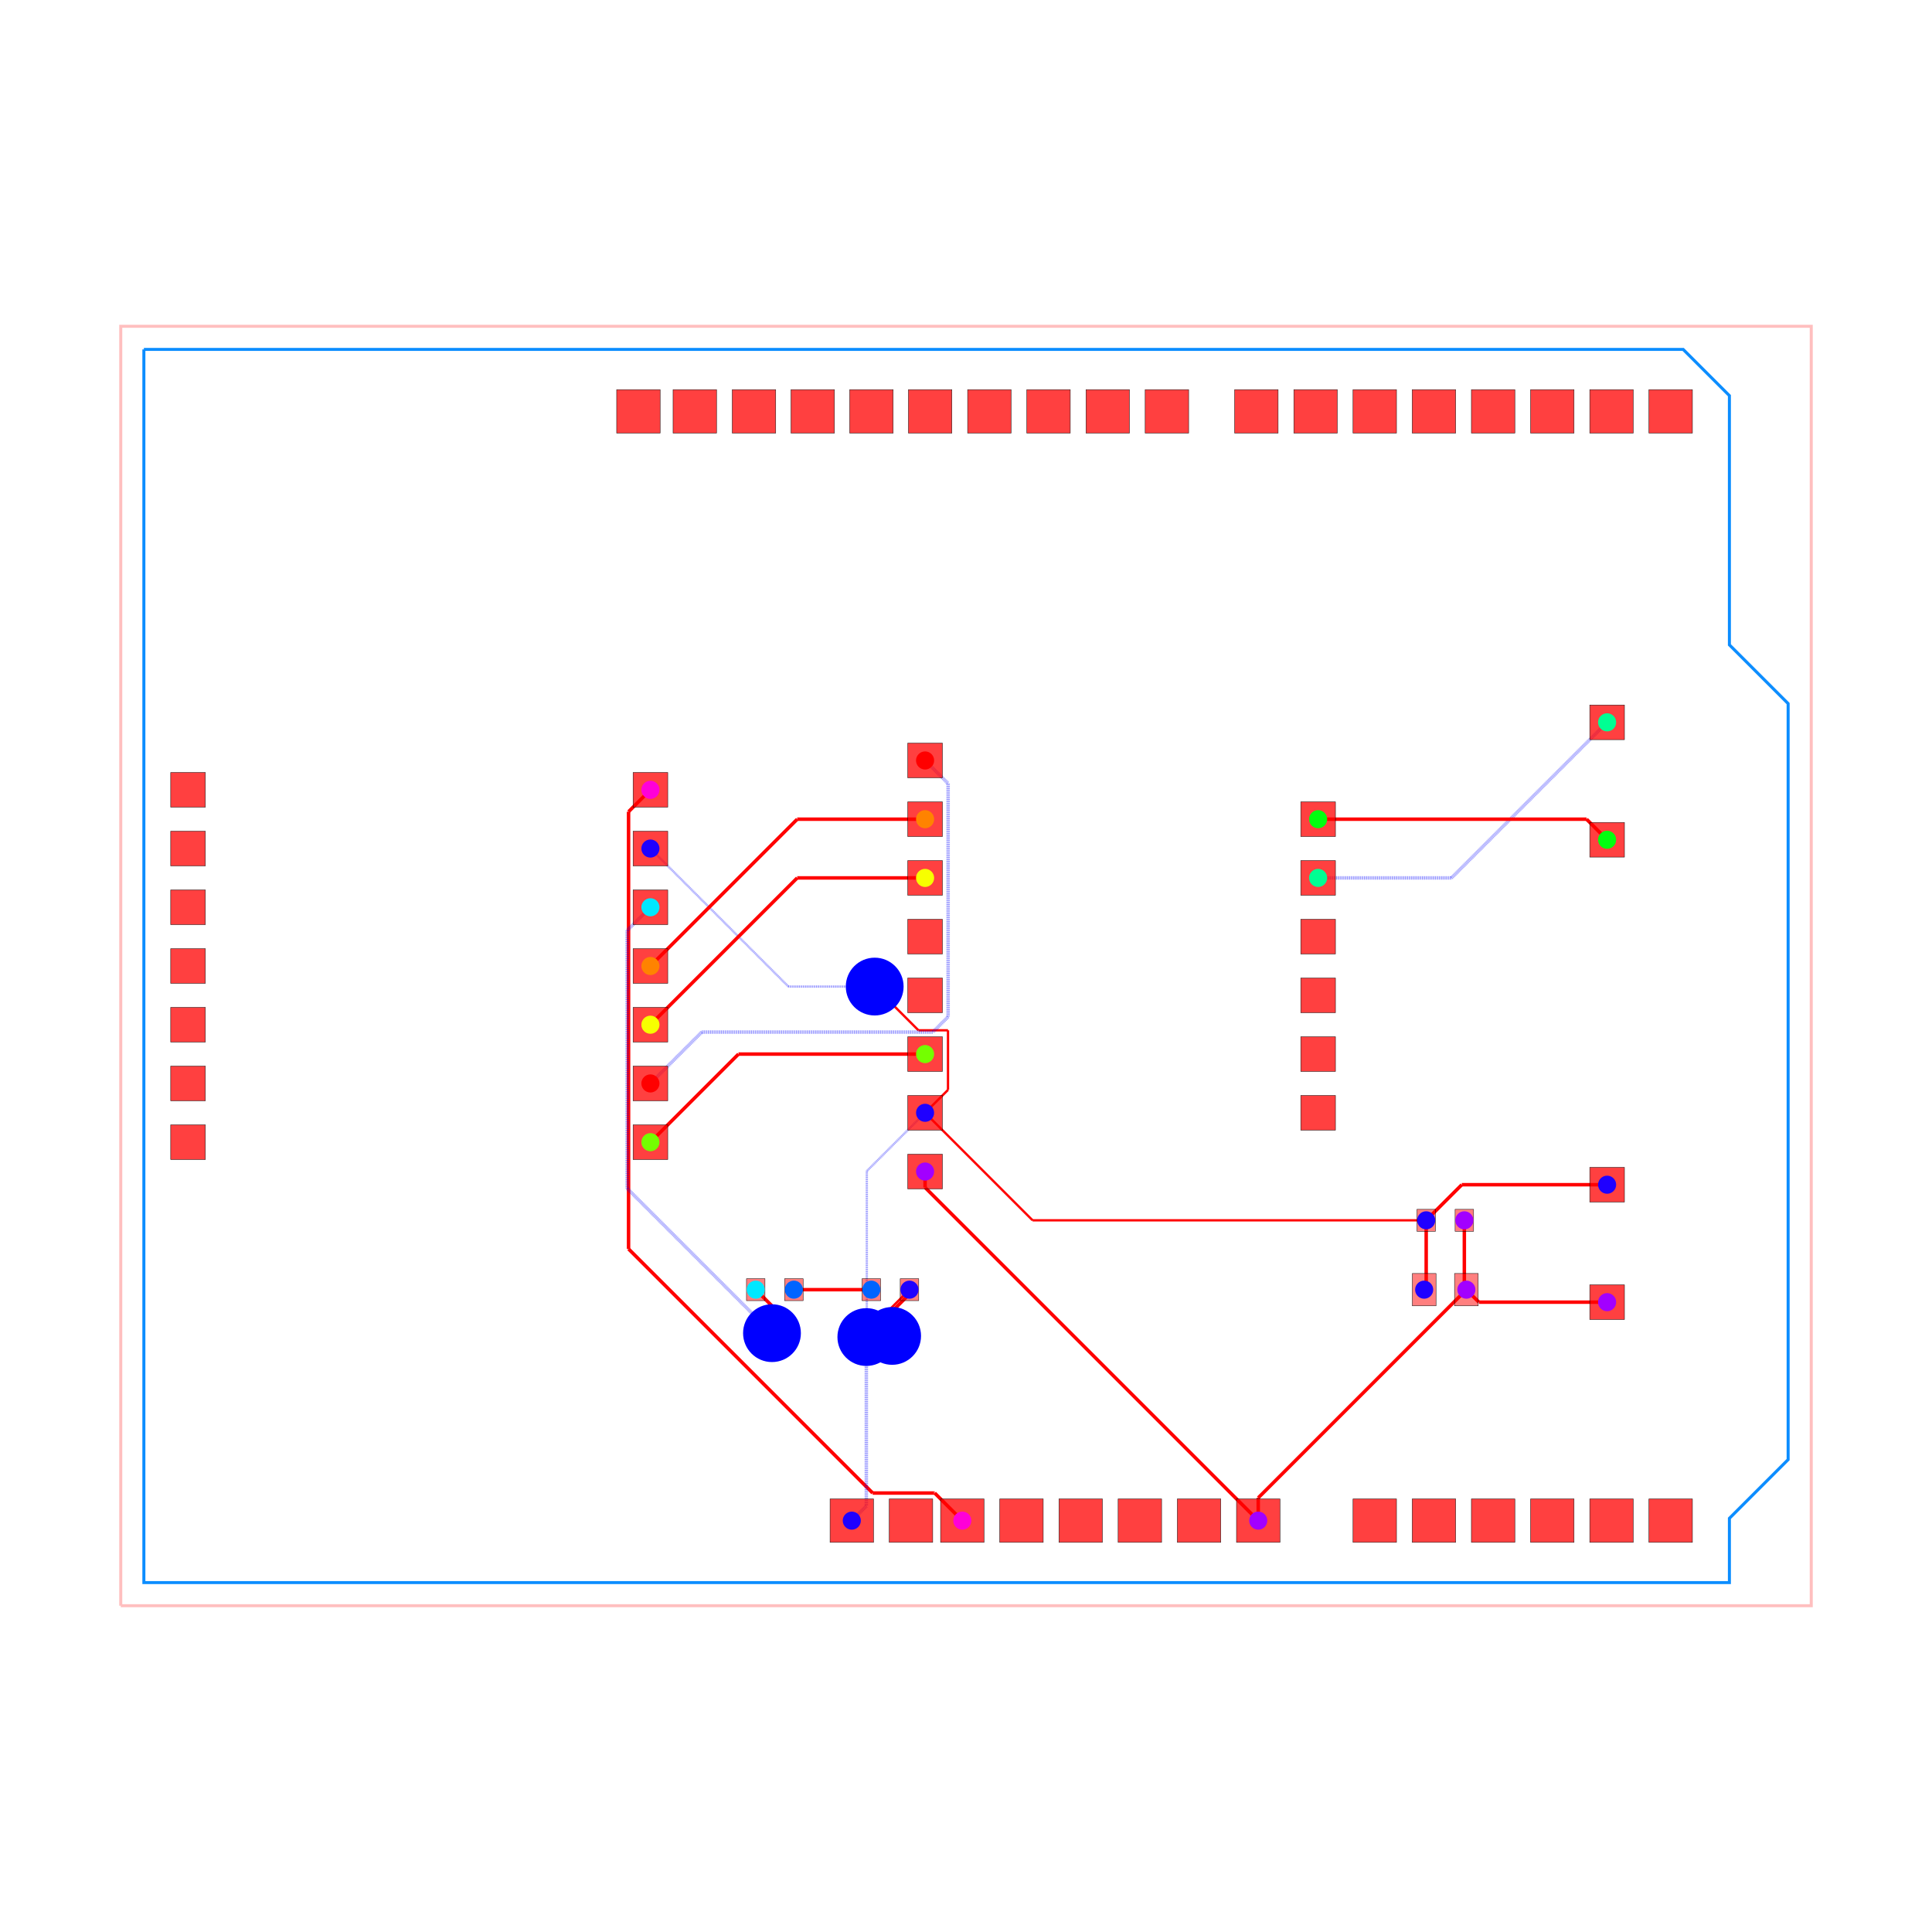
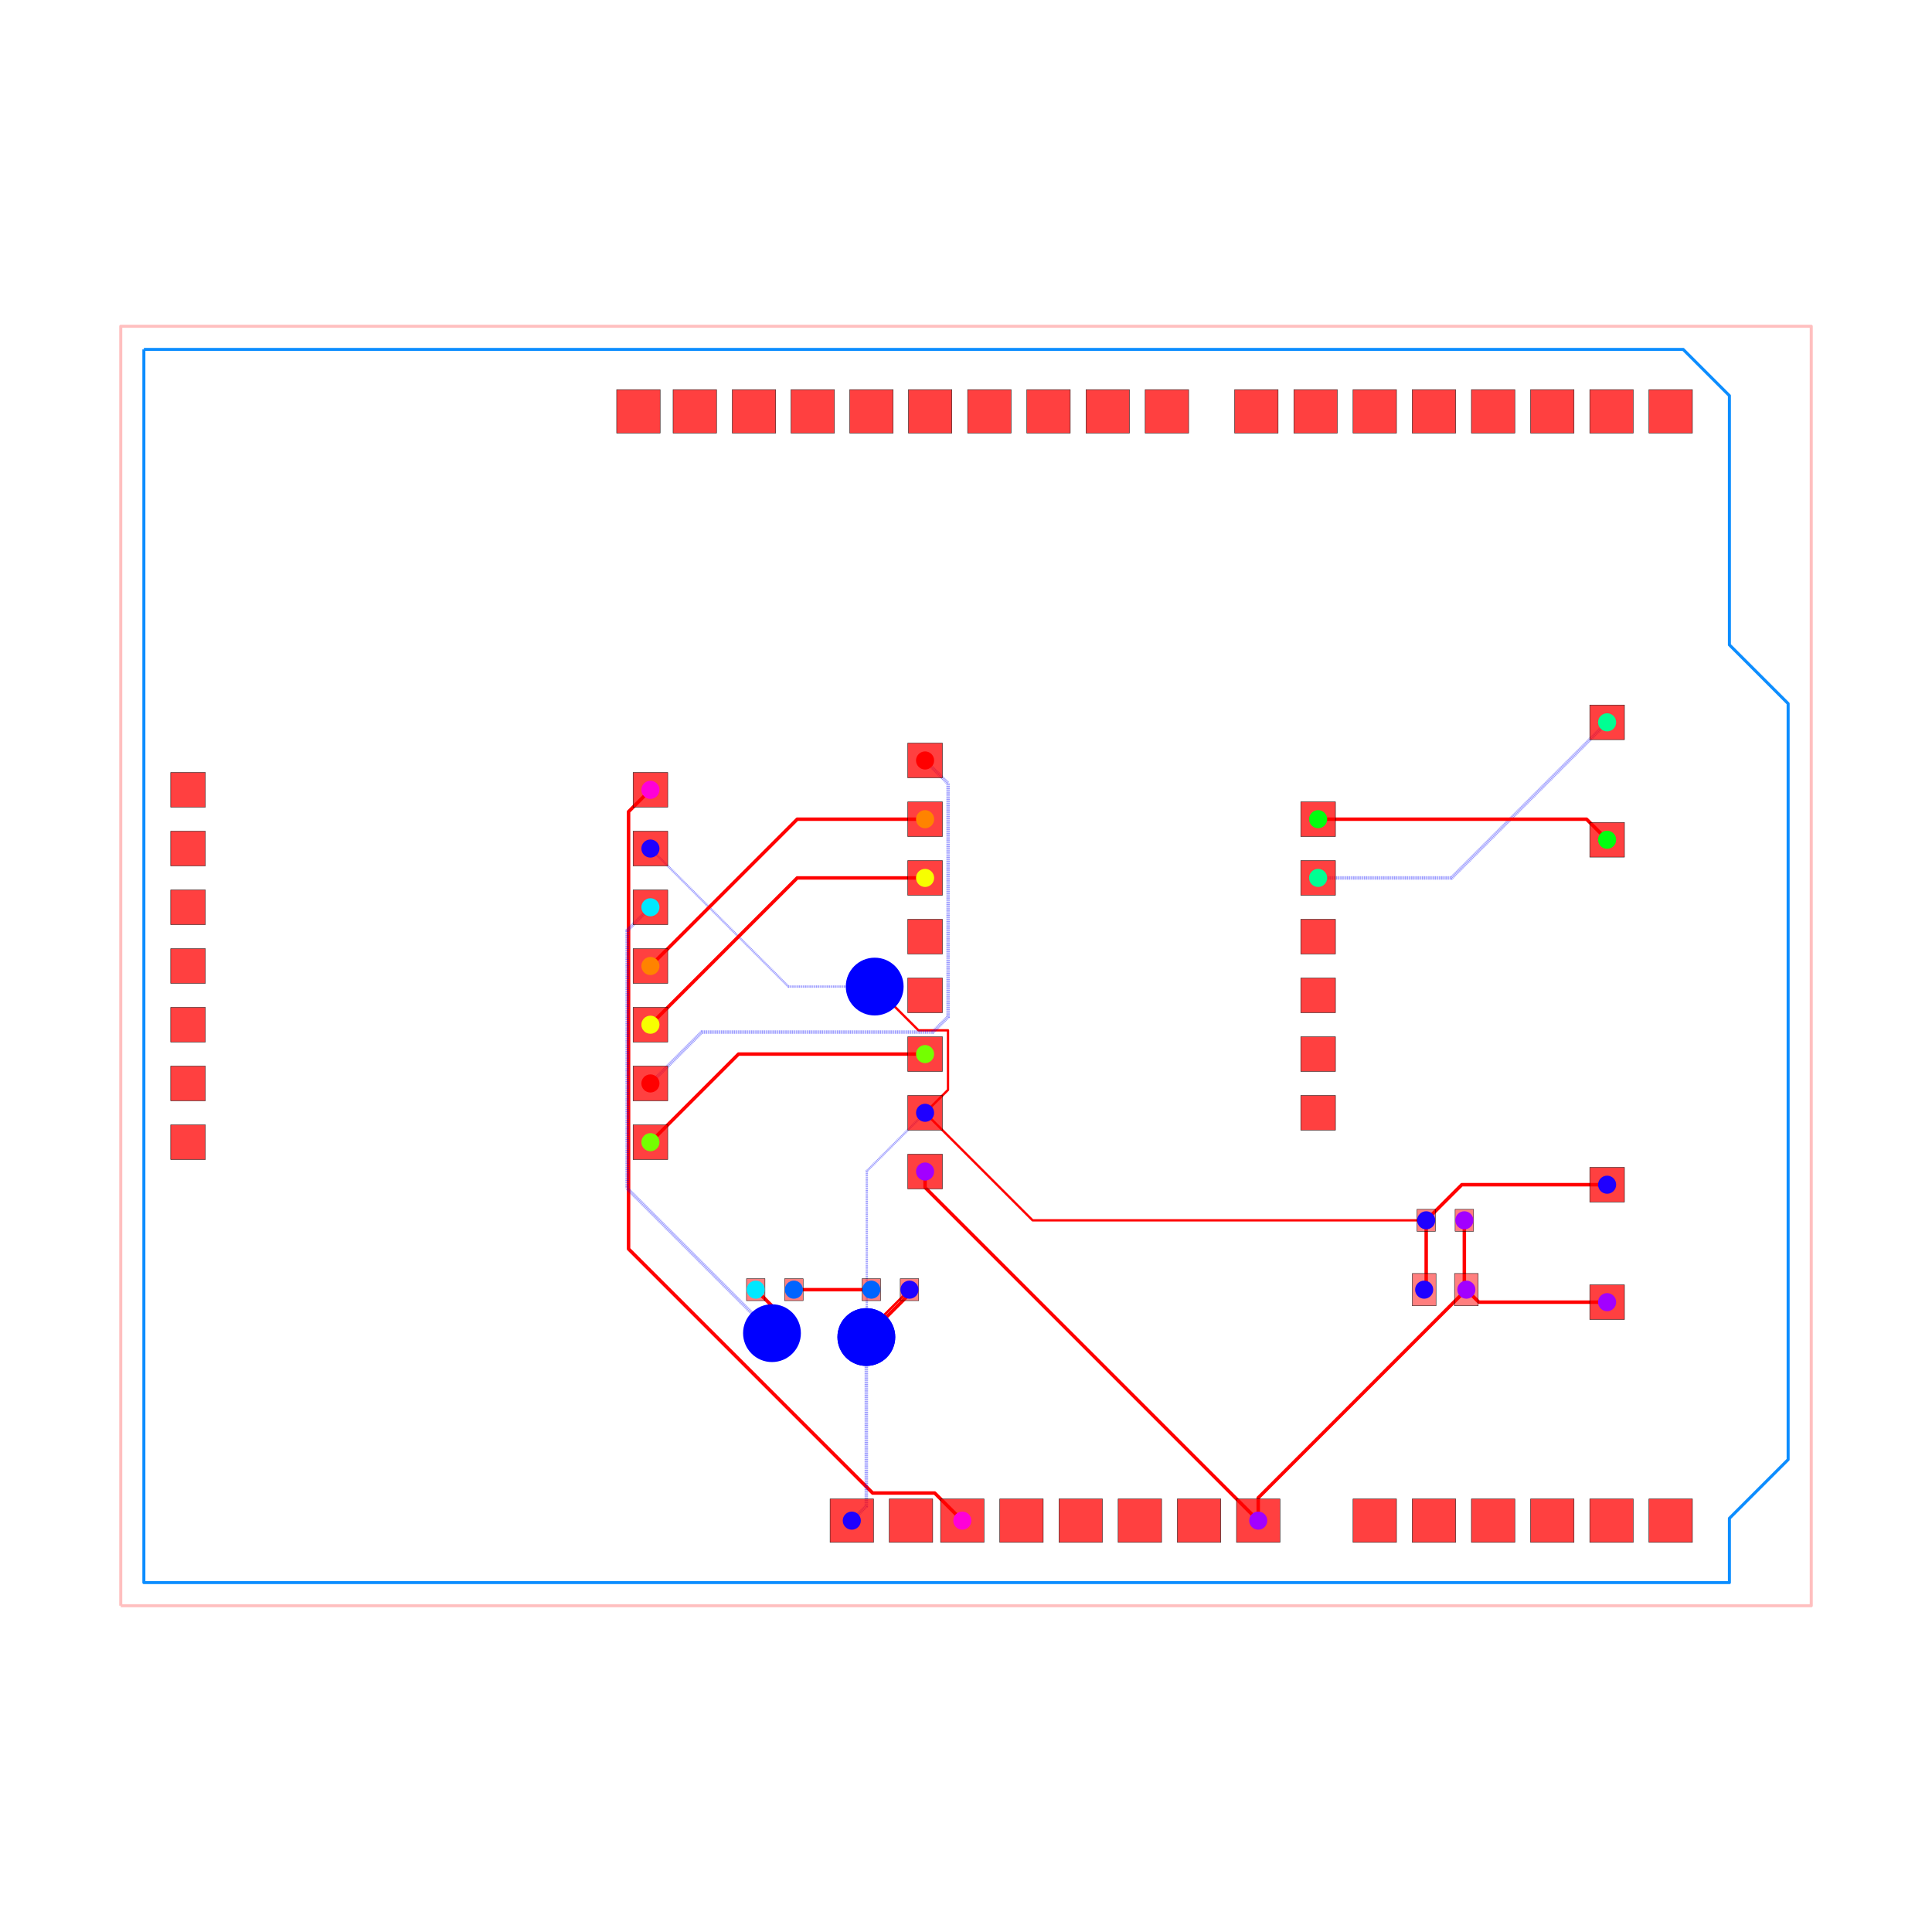
<svg xmlns="http://www.w3.org/2000/svg" width="640" height="640" viewBox="0 0 640 640">
  <rect width="100%" height="100%" fill="white" />
  <g>
-     <polyline data-points="-35.29,-27.67 37.83,-27.67 37.83,27.67 -35.29,27.67 -35.29,-27.67" data-type="line" data-label="" points="40,531.915 600,531.915 600,108.085 40,108.085 40,531.915" fill="none" stroke="rgba(255,0,0,0.25)" stroke-width="1px" />
-   </g>
-   <g>
-     <polyline data-points="-34.29,26.67 32.29,26.67 34.29,24.67 34.29,13.89 36.83,11.35 36.83,-21.35 34.29,-23.89 34.29,-26.67 -34.29,-26.67 -34.29,26.67" data-type="line" data-label="" points="47.659,115.744 557.571,115.744 572.888,131.061 572.888,213.621 592.341,233.074 592.341,483.512 572.888,502.965 572.888,524.256 47.659,524.256 47.659,115.744" fill="none" stroke="rgba(0, 136, 255, 0.95)" stroke-width="1px" />
-   </g>
-   <g>
-     <polyline data-points="-12.379999999999999,7.62 -13.325410614868979,6.6745893851310205" data-type="line" data-label="" points="215.46,261.641 208.219,268.882" fill="none" stroke="red" stroke-width="1.149" />
-   </g>
-   <g>
-     <polyline data-points="-13.325410614868979,6.6745893851310205 -13.325410614868979,-12.23829895806135" data-type="line" data-label="" points="208.219,268.882 208.219,413.729" fill="none" stroke="red" stroke-width="1.149" />
-   </g>
-   <g>
-     <polyline data-points="-13.325410614868979,-12.23829895806135 -2.76775778115708,-22.79595179177325" data-type="line" data-label="" points="208.219,413.729 289.076,494.586" fill="none" stroke="red" stroke-width="1.149" />
-   </g>
-   <g>
-     <polyline data-points="-2.76775778115708,-22.79595179177325 -0.11191092077444686,-22.79595179177325" data-type="line" data-label="" points="289.076,494.586 309.416,494.586" fill="none" stroke="red" stroke-width="1.149" />
-   </g>
-   <g>
-     <polyline data-points="-0.11191092077444686,-22.79595179177325 -0.08404820822674997,-22.79595179177325" data-type="line" data-label="" points="309.416,494.586 309.63,494.586" fill="none" stroke="red" stroke-width="1.149" />
-   </g>
-   <g>
-     <polyline data-points="-0.08404820822674997,-22.79595179177325 1.11,-23.99" data-type="line" data-label="" points="309.63,494.586 318.775,503.731" fill="none" stroke="red" stroke-width="1.149" />
-   </g>
-   <g>
-     <polyline data-points="22.825,-11 22.825,-13.911999999999999" data-type="line" data-label="" points="485.082,404.245 485.082,426.547" fill="none" stroke="red" stroke-width="1.149" />
-   </g>
-   <g>
-     <polyline data-points="22.825,-13.911999999999999 22.9125,-14" data-type="line" data-label="" points="485.082,426.547 485.752,427.221" fill="none" stroke="red" stroke-width="1.149" />
-   </g>
-   <g>
-     <polyline data-points="29,-14.54 23.453,-14.54" data-type="line" data-label="" points="532.374,431.357 489.892,431.357" fill="none" stroke="red" stroke-width="1.149" />
-   </g>
-   <g>
-     <polyline data-points="23.453,-14.54 22.9125,-14" data-type="line" data-label="" points="489.892,431.357 485.752,427.221" fill="none" stroke="red" stroke-width="1.149" />
-   </g>
-   <g>
-     <polyline data-points="13.91,-23.99 13.91,-23.003" data-type="line" data-label="" points="416.805,503.731 416.805,496.172" fill="none" stroke="red" stroke-width="1.149" />
-   </g>
-   <g>
-     <polyline data-points="13.91,-23.003 22.9125,-14" data-type="line" data-label="" points="416.805,496.172 485.752,427.221" fill="none" stroke="red" stroke-width="1.149" />
-   </g>
-   <g>
-     <polyline data-points="-0.5000000000000006,-8.89 -0.5000000000000006,-9.579999999999998" data-type="line" data-label="" points="306.444,388.085 306.444,393.37" fill="none" stroke="red" stroke-width="1.149" />
-   </g>
-   <g>
-     <polyline data-points="-0.5000000000000006,-9.579999999999998 13.91,-23.99" data-type="line" data-label="" points="306.444,393.37 416.805,503.731" fill="none" stroke="red" stroke-width="1.149" />
-   </g>
-   <g>
-     <polyline data-points="21.175,-11 21.175,-13.913" data-type="line" data-label="" points="472.445,404.245 472.445,426.555" fill="none" stroke="red" stroke-width="1.149" />
-   </g>
-   <g>
-     <polyline data-points="21.175,-13.913 21.0875,-14" data-type="line" data-label="" points="472.445,426.555 471.775,427.221" fill="none" stroke="red" stroke-width="1.149" />
-   </g>
-   <g>
-     <polyline data-points="-0.5000000000000004,-6.3500000000000005 -3.020205006382661,-8.870205006382662" data-type="line" data-label="" points="306.444,368.632 287.143,387.934" fill="none" stroke="rgba(0,0,255,0.5)" stroke-width="0.766" stroke-dasharray="0.2 0.2" />
-   </g>
-   <g>
-     <polyline data-points="-3.020205006382661,-8.870205006382662 -3.020205006382661,-16.02820500638266" data-type="line" data-label="" points="287.143,387.934 287.143,442.754" fill="none" stroke="rgba(0,0,255,0.5)" stroke-width="0.766" stroke-dasharray="0.2 0.2" />
-   </g>
-   <g>
-     <polyline data-points="-3.020205006382661,-16.02820500638266 -1.925,-16" data-type="line" data-label="" points="287.143,442.754 295.531,442.538" fill="none" stroke="rgba(0,0,255,0.5)" stroke-width="0.766" stroke-dasharray="0.2 0.2" />
-   </g>
-   <g>
-     <polyline data-points="-1.925,-16 -3.041,-15.866" data-type="line" data-label="" points="295.531,442.538 286.984,441.512" fill="none" stroke="red" stroke-width="0.766" />
-   </g>
-   <g>
-     <polyline data-points="-3.041,-15.866 -1.175,-14" data-type="line" data-label="" points="286.984,441.512 301.275,427.221" fill="none" stroke="red" stroke-width="0.766" />
-   </g>
-   <g>
-     <polyline data-points="29,-9.46 22.715,-9.46" data-type="line" data-label="" points="532.374,392.451 484.24,392.451" fill="none" stroke="red" stroke-width="1.149" />
-   </g>
-   <g>
-     <polyline data-points="22.715,-9.46 21.175,-11" data-type="line" data-label="" points="484.24,392.451 472.445,404.245" fill="none" stroke="red" stroke-width="1.149" />
-   </g>
-   <g>
-     <polyline data-points="-1.175,-14 -1.175,-14.185247395684726" data-type="line" data-label="" points="301.275,427.221 301.275,428.64" fill="none" stroke="red" stroke-width="1.149" />
-   </g>
-   <g>
-     <polyline data-points="-1.175,-14.185247395684726 -2.9803794759932387,-15.990626871677964" data-type="line" data-label="" points="301.275,428.64 287.448,442.467" fill="none" stroke="red" stroke-width="1.149" />
-   </g>
-   <g>
-     <polyline data-points="-2.9803794759932387,-15.990626871677964 -2.9826268716779647,-15.990626871677964" data-type="line" data-label="" points="287.448,442.467 287.431,442.467" fill="none" stroke="red" stroke-width="1.149" />
-   </g>
-   <g>
-     <polyline data-points="-2.9826268716779647,-15.990626871677964 -3.041,-16.049" data-type="line" data-label="" points="287.431,442.467 286.984,442.914" fill="none" stroke="red" stroke-width="1.149" />
-   </g>
-   <g>
-     <polyline data-points="-3.041,-16.049 -3.041,-23.360999999999997" data-type="line" data-label="" points="286.984,442.914 286.984,498.914" fill="none" stroke="rgba(0,0,255,0.5)" stroke-width="1.149" stroke-dasharray="0.2 0.2" />
-   </g>
-   <g>
-     <polyline data-points="-3.041,-23.360999999999997 -3.67,-23.99" data-type="line" data-label="" points="286.984,498.914 282.166,503.731" fill="none" stroke="rgba(0,0,255,0.5)" stroke-width="1.149" stroke-dasharray="0.2 0.2" />
-   </g>
-   <g>
-     <polyline data-points="-0.5000000000000004,-6.3500000000000005 0.49138433624036537,-5.358615663759634" data-type="line" data-label="" points="306.444,368.632 314.037,361.04" fill="none" stroke="red" stroke-width="0.766" />
-   </g>
-   <g>
-     <polyline data-points="0.49138433624036537,-5.358615663759634 0.49138433624036537,-2.781384336240365" data-type="line" data-label="" points="314.037,361.04 314.037,341.302" fill="none" stroke="red" stroke-width="0.766" />
-   </g>
-   <g>
-     <polyline data-points="0.49138433624036537,-2.781384336240365 -0.7876156637596348,-2.781384336240365" data-type="line" data-label="" points="314.037,341.302 304.241,341.302" fill="none" stroke="red" stroke-width="0.766" />
-   </g>
-   <g>
-     <polyline data-points="-0.7876156637596348,-2.781384336240365 -2.6146941042605105,-0.9543058957394892" data-type="line" data-label="" points="304.241,341.302 290.249,327.309" fill="none" stroke="red" stroke-width="0.766" />
-   </g>
-   <g>
-     <polyline data-points="-2.6146941042605105,-0.9543058957394892 -2.679,-0.89" data-type="line" data-label="" points="290.249,327.309 289.756,326.816" fill="none" stroke="red" stroke-width="0.766" />
-   </g>
-   <g>
-     <polyline data-points="-2.679,-0.89 -6.410000000000001,-0.89" data-type="line" data-label="" points="289.756,326.816 261.182,326.816" fill="none" stroke="rgba(0,0,255,0.5)" stroke-width="0.766" stroke-dasharray="0.2 0.2" />
-   </g>
-   <g>
-     <polyline data-points="-6.410000000000001,-0.89 -12.379999999999999,5.079999999999999" data-type="line" data-label="" points="261.182,326.816 215.46,281.094" fill="none" stroke="rgba(0,0,255,0.5)" stroke-width="0.766" stroke-dasharray="0.2 0.2" />
-   </g>
-   <g>
-     <polyline data-points="-0.5000000000000004,-6.3500000000000005 4.149999999999999,-11" data-type="line" data-label="" points="306.444,368.632 342.057,404.245" fill="none" stroke="red" stroke-width="0.766" />
-   </g>
-   <g>
-     <polyline data-points="4.149999999999999,-11 21.175,-11" data-type="line" data-label="" points="342.057,404.245 472.445,404.245" fill="none" stroke="red" stroke-width="0.766" />
-   </g>
-   <g>
-     <polyline data-points="-2.825,-14 -6.175,-14" data-type="line" data-label="" points="288.638,427.221 262.981,427.221" fill="none" stroke="red" stroke-width="1.149" />
-   </g>
-   <g>
-     <polyline data-points="-12.379999999999999,2.54 -13.387400022025153,1.5325999779748463" data-type="line" data-label="" points="215.46,300.547 207.744,308.262" fill="none" stroke="rgba(0,0,255,0.5)" stroke-width="1.149" stroke-dasharray="0.2 0.2" />
-   </g>
-   <g>
-     <polyline data-points="-13.387400022025153,1.5325999779748463 -13.387400022025153,-9.542436850887782" data-type="line" data-label="" points="207.744,308.262 207.744,393.082" fill="none" stroke="rgba(0,0,255,0.5)" stroke-width="1.149" stroke-dasharray="0.2 0.2" />
-   </g>
-   <g>
-     <polyline data-points="-13.387400022025153,-9.542436850887782 -13.387400022025153,-9.618535536484378" data-type="line" data-label="" points="207.744,393.082 207.744,393.665" fill="none" stroke="rgba(0,0,255,0.5)" stroke-width="1.149" stroke-dasharray="0.2 0.2" />
-   </g>
-   <g>
-     <polyline data-points="-13.387400022025153,-9.618535536484378 -7.175755863142692,-15.830179695366839" data-type="line" data-label="" points="207.744,393.665 255.317,441.238" fill="none" stroke="rgba(0,0,255,0.5)" stroke-width="1.149" stroke-dasharray="0.2 0.2" />
-   </g>
-   <g>
-     <polyline data-points="-7.175755863142692,-15.830179695366839 -7.172820304633161,-15.830179695366839" data-type="line" data-label="" points="255.317,441.238 255.339,441.238" fill="none" stroke="rgba(0,0,255,0.5)" stroke-width="1.149" stroke-dasharray="0.2 0.2" />
-   </g>
-   <g>
-     <polyline data-points="-7.172820304633161,-15.830179695366839 -7.122,-15.881" data-type="line" data-label="" points="255.339,441.238 255.729,441.627" fill="none" stroke="rgba(0,0,255,0.5)" stroke-width="1.149" stroke-dasharray="0.2 0.2" />
-   </g>
-   <g>
-     <polyline data-points="-7.122,-15.881 -7.122,-14.703" data-type="line" data-label="" points="255.729,441.627 255.729,432.605" fill="none" stroke="red" stroke-width="1.149" />
-   </g>
-   <g>
-     <polyline data-points="-7.122,-14.703 -7.825,-14" data-type="line" data-label="" points="255.729,432.605 250.345,427.221" fill="none" stroke="red" stroke-width="1.149" />
-   </g>
-   <g>
-     <polyline data-points="16.5,3.8100000000000005 22.270000000000003,3.8100000000000005" data-type="line" data-label="" points="436.641,290.821 480.832,290.821" fill="none" stroke="rgba(0,0,255,0.5)" stroke-width="1.149" stroke-dasharray="0.2 0.2" />
-   </g>
-   <g>
-     <polyline data-points="22.270000000000003,3.8100000000000005 29,10.54" data-type="line" data-label="" points="480.832,290.821 532.374,239.278" fill="none" stroke="rgba(0,0,255,0.5)" stroke-width="1.149" stroke-dasharray="0.2 0.2" />
-   </g>
-   <g>
-     <polyline data-points="16.5,6.35 28.11,6.35" data-type="line" data-label="" points="436.641,271.368 525.558,271.368" fill="none" stroke="red" stroke-width="1.149" />
-   </g>
-   <g>
-     <polyline data-points="28.11,6.35 29,5.46" data-type="line" data-label="" points="525.558,271.368 532.374,278.184" fill="none" stroke="red" stroke-width="1.149" />
-   </g>
-   <g>
-     <polyline data-points="-0.5000000000000002,-3.8100000000000005 -8.57,-3.8100000000000005" data-type="line" data-label="" points="306.444,349.179 244.639,349.179" fill="none" stroke="red" stroke-width="1.149" />
-   </g>
-   <g>
-     <polyline data-points="-8.57,-3.8100000000000005 -12.379999999999999,-7.62" data-type="line" data-label="" points="244.639,349.179 215.46,378.359" fill="none" stroke="red" stroke-width="1.149" />
-   </g>
-   <g>
-     <polyline data-points="-0.4999999999999998,3.8099999999999987 -6.030000000000002,3.8099999999999987" data-type="line" data-label="" points="306.444,290.821 264.092,290.821" fill="none" stroke="red" stroke-width="1.149" />
-   </g>
-   <g>
-     <polyline data-points="-6.030000000000002,3.8099999999999987 -12.379999999999999,-2.54" data-type="line" data-label="" points="264.092,290.821 215.46,339.453" fill="none" stroke="red" stroke-width="1.149" />
-   </g>
-   <g>
-     <polyline data-points="-0.4999999999999996,6.35 -6.030000000000001,6.35" data-type="line" data-label="" points="306.444,271.368 264.092,271.368" fill="none" stroke="red" stroke-width="1.149" />
-   </g>
-   <g>
-     <polyline data-points="-6.030000000000001,6.35 -12.379999999999999,0" data-type="line" data-label="" points="264.092,271.368 215.46,320" fill="none" stroke="red" stroke-width="1.149" />
-   </g>
-   <g>
-     <polyline data-points="-0.49999999999999944,8.89 0.49592084396177016,7.894079156038231" data-type="line" data-label="" points="306.444,251.915 314.072,259.542" fill="none" stroke="rgba(0,0,255,0.5)" stroke-width="1.149" stroke-dasharray="0.2 0.2" />
-   </g>
-   <g>
-     <polyline data-points="0.49592084396177016,7.894079156038231 0.49592084396177016,-2.197377028542979" data-type="line" data-label="" points="314.072,259.542 314.072,336.829" fill="none" stroke="rgba(0,0,255,0.5)" stroke-width="1.149" stroke-dasharray="0.2 0.2" />
-   </g>
-   <g>
-     <polyline data-points="0.49592084396177016,-2.197377028542979 -0.16486863844116506,-2.8581665109459142" data-type="line" data-label="" points="314.072,336.829 309.011,341.89" fill="none" stroke="rgba(0,0,255,0.5)" stroke-width="1.149" stroke-dasharray="0.2 0.2" />
-   </g>
-   <g>
-     <polyline data-points="-0.16486863844116506,-2.8581665109459142 -2.923338635279223,-2.8581665109459142" data-type="line" data-label="" points="309.011,341.89 287.885,341.89" fill="none" stroke="rgba(0,0,255,0.5)" stroke-width="1.149" stroke-dasharray="0.2 0.2" />
-   </g>
-   <g>
-     <polyline data-points="-2.923338635279223,-2.8581665109459142 -10.158166510945914,-2.8581665109459142" data-type="line" data-label="" points="287.885,341.89 232.476,341.89" fill="none" stroke="rgba(0,0,255,0.5)" stroke-width="1.149" stroke-dasharray="0.2 0.2" />
-   </g>
-   <g>
-     <polyline data-points="-10.158166510945914,-2.8581665109459142 -12.379999999999999,-5.08" data-type="line" data-label="" points="232.476,341.89 215.46,358.906" fill="none" stroke="rgba(0,0,255,0.5)" stroke-width="1.149" stroke-dasharray="0.2 0.2" />
+     <polyline data-points="-35.29,-27.67 37.83,-27.67 37.83,27.67 -35.29,27.67 -35.29,-27.67" data-type="line" data-label="" points="40,531.915 600,531.915 600,108.085 40,108.085 40,531.915" fill="none" stroke="rgba(255,0,0,0.25)" stroke-linejoin="round" stroke-width="1px" />
+   </g>
+   <g>
+     <polyline data-points="-34.29,26.67 32.29,26.67 34.29,24.67 34.29,13.89 36.83,11.35 36.83,-21.35 34.29,-23.89 34.29,-26.67 -34.29,-26.67 -34.29,26.67" data-type="line" data-label="" points="47.659,115.744 557.571,115.744 572.888,131.061 572.888,213.621 592.341,233.074 592.341,483.512 572.888,502.965 572.888,524.256 47.659,524.256 47.659,115.744" fill="none" stroke="rgba(0, 136, 255, 0.95)" stroke-linejoin="round" stroke-width="1px" />
+   </g>
+   <g>
+     <polyline data-points="-12.379999999999999,7.62 -13.325410614868979,6.6745893851310205 -13.325410614868979,-12.23829895806135 -2.76775778115708,-22.79595179177325 -0.11191092077444686,-22.79595179177325 -0.08404820822674997,-22.79595179177325 1.11,-23.99" data-type="line" data-label="" points="215.46,261.641 208.219,268.882 208.219,413.729 289.076,494.586 309.416,494.586 309.63,494.586 318.775,503.731" fill="none" stroke="red" stroke-linejoin="round" stroke-width="1.149" />
+   </g>
+   <g>
+     <polyline data-points="22.825,-11 22.825,-13.911999999999999 22.9125,-14" data-type="line" data-label="" points="485.082,404.245 485.082,426.547 485.752,427.221" fill="none" stroke="red" stroke-linejoin="round" stroke-width="1.149" />
+   </g>
+   <g>
+     <polyline data-points="29,-14.54 23.453,-14.54 22.9125,-14" data-type="line" data-label="" points="532.374,431.357 489.892,431.357 485.752,427.221" fill="none" stroke="red" stroke-linejoin="round" stroke-width="1.149" />
+   </g>
+   <g>
+     <polyline data-points="13.91,-23.99 13.91,-23.003 22.9125,-14" data-type="line" data-label="" points="416.805,503.731 416.805,496.172 485.752,427.221" fill="none" stroke="red" stroke-linejoin="round" stroke-width="1.149" />
+   </g>
+   <g>
+     <polyline data-points="-0.5000000000000006,-8.89 -0.5000000000000006,-9.579999999999998 13.91,-23.99" data-type="line" data-label="" points="306.444,388.085 306.444,393.37 416.805,503.731" fill="none" stroke="red" stroke-linejoin="round" stroke-width="1.149" />
+   </g>
+   <g>
+     <polyline data-points="21.175,-11 21.175,-13.913 21.0875,-14" data-type="line" data-label="" points="472.445,404.245 472.445,426.555 471.775,427.221" fill="none" stroke="red" stroke-linejoin="round" stroke-width="1.149" />
+   </g>
+   <g>
+     <polyline data-points="-0.5000000000000004,-6.3500000000000005 -3.020205006382661,-8.870205006382662 -3.020205006382661,-16.02820500638266 -3.041,-16.049" data-type="line" data-label="" points="306.444,368.632 287.143,387.934 287.143,442.754 286.984,442.914" fill="none" stroke="rgba(0,0,255,0.5)" stroke-linejoin="round" stroke-width="0.766" stroke-dasharray="0.2 0.2" />
+   </g>
+   <g>
+     <polyline data-points="-3.041,-16.049 -3.041,-15.866 -1.175,-14" data-type="line" data-label="" points="286.984,442.914 286.984,441.512 301.275,427.221" fill="none" stroke="red" stroke-linejoin="round" stroke-width="0.766" />
+   </g>
+   <g>
+     <polyline data-points="29,-9.46 22.715,-9.46 21.175,-11" data-type="line" data-label="" points="532.374,392.451 484.24,392.451 472.445,404.245" fill="none" stroke="red" stroke-linejoin="round" stroke-width="1.149" />
+   </g>
+   <g>
+     <polyline data-points="-1.175,-14 -1.175,-14.185247395684726 -2.9803794759932387,-15.990626871677964 -2.9826268716779647,-15.990626871677964 -3.041,-16.049" data-type="line" data-label="" points="301.275,427.221 301.275,428.64 287.448,442.467 287.431,442.467 286.984,442.914" fill="none" stroke="red" stroke-linejoin="round" stroke-width="1.149" />
+   </g>
+   <g>
+     <polyline data-points="-3.041,-16.049 -3.041,-23.360999999999997 -3.67,-23.99" data-type="line" data-label="" points="286.984,442.914 286.984,498.914 282.166,503.731" fill="none" stroke="rgba(0,0,255,0.5)" stroke-linejoin="round" stroke-width="1.149" stroke-dasharray="0.2 0.2" />
+   </g>
+   <g>
+     <polyline data-points="-0.5000000000000004,-6.3500000000000005 0.49138433624036537,-5.358615663759634 0.49138433624036537,-2.781384336240365 -0.7876156637596348,-2.781384336240365 -2.6146941042605105,-0.9543058957394892 -2.679,-0.89" data-type="line" data-label="" points="306.444,368.632 314.037,361.04 314.037,341.302 304.241,341.302 290.249,327.309 289.756,326.816" fill="none" stroke="red" stroke-linejoin="round" stroke-width="0.766" />
+   </g>
+   <g>
+     <polyline data-points="-2.679,-0.89 -6.410000000000001,-0.89 -12.379999999999999,5.079999999999999" data-type="line" data-label="" points="289.756,326.816 261.182,326.816 215.46,281.094" fill="none" stroke="rgba(0,0,255,0.5)" stroke-linejoin="round" stroke-width="0.766" stroke-dasharray="0.2 0.2" />
+   </g>
+   <g>
+     <polyline data-points="-0.5000000000000004,-6.3500000000000005 4.149999999999999,-11 21.175,-11" data-type="line" data-label="" points="306.444,368.632 342.057,404.245 472.445,404.245" fill="none" stroke="red" stroke-linejoin="round" stroke-width="0.766" />
+   </g>
+   <g>
+     <polyline data-points="-2.825,-14 -6.175,-14" data-type="line" data-label="" points="288.638,427.221 262.981,427.221" fill="none" stroke="red" stroke-linejoin="round" stroke-width="1.149" />
+   </g>
+   <g>
+     <polyline data-points="-12.379999999999999,2.54 -13.387400022025153,1.5325999779748463 -13.387400022025153,-9.542436850887782 -13.387400022025153,-9.618535536484378 -7.175755863142692,-15.830179695366839 -7.172820304633161,-15.830179695366839 -7.122,-15.881" data-type="line" data-label="" points="215.46,300.547 207.744,308.262 207.744,393.082 207.744,393.665 255.317,441.238 255.339,441.238 255.729,441.627" fill="none" stroke="rgba(0,0,255,0.5)" stroke-linejoin="round" stroke-width="1.149" stroke-dasharray="0.2 0.2" />
+   </g>
+   <g>
+     <polyline data-points="-7.122,-15.881 -7.122,-14.703 -7.825,-14" data-type="line" data-label="" points="255.729,441.627 255.729,432.605 250.345,427.221" fill="none" stroke="red" stroke-linejoin="round" stroke-width="1.149" />
+   </g>
+   <g>
+     <polyline data-points="16.5,3.8100000000000005 22.270000000000003,3.8100000000000005 29,10.54" data-type="line" data-label="" points="436.641,290.821 480.832,290.821 532.374,239.278" fill="none" stroke="rgba(0,0,255,0.5)" stroke-linejoin="round" stroke-width="1.149" stroke-dasharray="0.2 0.2" />
+   </g>
+   <g>
+     <polyline data-points="16.5,6.35 28.11,6.35 29,5.46" data-type="line" data-label="" points="436.641,271.368 525.558,271.368 532.374,278.184" fill="none" stroke="red" stroke-linejoin="round" stroke-width="1.149" />
+   </g>
+   <g>
+     <polyline data-points="-0.5000000000000002,-3.8100000000000005 -8.57,-3.8100000000000005 -12.379999999999999,-7.62" data-type="line" data-label="" points="306.444,349.179 244.639,349.179 215.46,378.359" fill="none" stroke="red" stroke-linejoin="round" stroke-width="1.149" />
+   </g>
+   <g>
+     <polyline data-points="-0.4999999999999998,3.8099999999999987 -6.030000000000002,3.8099999999999987 -12.379999999999999,-2.54" data-type="line" data-label="" points="306.444,290.821 264.092,290.821 215.46,339.453" fill="none" stroke="red" stroke-linejoin="round" stroke-width="1.149" />
+   </g>
+   <g>
+     <polyline data-points="-0.4999999999999996,6.35 -6.030000000000001,6.35 -12.379999999999999,0" data-type="line" data-label="" points="306.444,271.368 264.092,271.368 215.46,320" fill="none" stroke="red" stroke-linejoin="round" stroke-width="1.149" />
+   </g>
+   <g>
+     <polyline data-points="-0.49999999999999944,8.89 0.49592084396177016,7.894079156038231 0.49592084396177016,-2.197377028542979 -0.16486863844116506,-2.8581665109459142 -2.923338635279223,-2.8581665109459142 -10.158166510945914,-2.8581665109459142 -12.379999999999999,-5.08" data-type="line" data-label="" points="306.444,251.915 314.072,259.542 314.072,336.829 309.011,341.89 287.885,341.89 232.476,341.89 215.46,358.906" fill="none" stroke="rgba(0,0,255,0.5)" stroke-linejoin="round" stroke-width="1.149" stroke-dasharray="0.2 0.2" />
  </g>
  <g>
    <rect data-type="rect" data-label="top source_net_1" data-x="22.9125" data-y="-14" x="481.827" y="421.86" width="7.85" height="10.722" fill="rgba(255,0,0,0.5)" stroke="black" stroke-width="0.131" />
  </g>
  <g>
    <rect data-type="rect" data-label="top source_net_0" data-x="21.0875" data-y="-14" x="467.85" y="421.86" width="7.85" height="10.722" fill="rgba(255,0,0,0.5)" stroke="black" stroke-width="0.131" />
  </g>
  <g>
    <rect data-type="rect" data-label="top source_net_1" data-x="22.825" data-y="-11" x="482.019" y="400.607" width="6.127" height="7.276" fill="rgba(255,0,0,0.5)" stroke="black" stroke-width="0.131" />
  </g>
  <g>
    <rect data-type="rect" data-label="top source_net_0" data-x="21.175" data-y="-11" x="469.382" y="400.607" width="6.127" height="7.276" fill="rgba(255,0,0,0.5)" stroke="black" stroke-width="0.131" />
  </g>
  <g>
    <rect data-type="rect" data-label="top source_trace_20" data-x="-7.825" data-y="-14" x="247.281" y="423.583" width="6.127" height="7.276" fill="rgba(255,0,0,0.5)" stroke="black" stroke-width="0.131" />
  </g>
  <g>
    <rect data-type="rect" data-label="top source_trace_21" data-x="-6.175" data-y="-14" x="259.918" y="423.583" width="6.127" height="7.276" fill="rgba(255,0,0,0.5)" stroke="black" stroke-width="0.131" />
  </g>
  <g>
    <rect data-type="rect" data-label="top source_trace_21" data-x="-2.825" data-y="-14" x="285.574" y="423.583" width="6.127" height="7.276" fill="rgba(255,0,0,0.5)" stroke="black" stroke-width="0.131" />
  </g>
  <g>
    <rect data-type="rect" data-label="top source_net_0" data-x="-1.175" data-y="-14" x="298.211" y="423.583" width="6.127" height="7.276" fill="rgba(255,0,0,0.5)" stroke="black" stroke-width="0.131" />
  </g>
  <g>
    <rect data-type="rect" data-label="top bottom" data-x="31.75" data-y="-23.99" x="546.236" y="496.532" width="14.398" height="14.398" fill="rgba(255,0,0,0.75)" stroke="black" stroke-width="0.131" />
  </g>
  <g>
    <rect data-type="rect" data-label="top bottom" data-x="29.19" data-y="-23.99" x="526.63" y="496.532" width="14.398" height="14.398" fill="rgba(255,0,0,0.75)" stroke="black" stroke-width="0.131" />
  </g>
  <g>
    <rect data-type="rect" data-label="top bottom" data-x="26.63" data-y="-23.99" x="507.024" y="496.532" width="14.398" height="14.398" fill="rgba(255,0,0,0.75)" stroke="black" stroke-width="0.131" />
  </g>
  <g>
    <rect data-type="rect" data-label="top bottom" data-x="24.07" data-y="-23.99" x="487.418" y="496.532" width="14.398" height="14.398" fill="rgba(255,0,0,0.75)" stroke="black" stroke-width="0.131" />
  </g>
  <g>
    <rect data-type="rect" data-label="top bottom" data-x="21.51" data-y="-23.99" x="467.812" y="496.532" width="14.398" height="14.398" fill="rgba(255,0,0,0.75)" stroke="black" stroke-width="0.131" />
  </g>
  <g>
    <rect data-type="rect" data-label="top bottom" data-x="18.95" data-y="-23.99" x="448.206" y="496.532" width="14.398" height="14.398" fill="rgba(255,0,0,0.75)" stroke="black" stroke-width="0.131" />
  </g>
  <g>
    <rect data-type="rect" data-label="top source_net_1 bottom source_net_1" data-x="13.91" data-y="-23.99" x="409.606" y="496.532" width="14.398" height="14.398" fill="rgba(255,0,0,0.75)" stroke="black" stroke-width="0.131" />
  </g>
  <g>
    <rect data-type="rect" data-label="top bottom" data-x="11.35" data-y="-23.99" x="390" y="496.532" width="14.398" height="14.398" fill="rgba(255,0,0,0.75)" stroke="black" stroke-width="0.131" />
  </g>
  <g>
    <rect data-type="rect" data-label="top bottom" data-x="8.79" data-y="-23.99" x="370.394" y="496.532" width="14.398" height="14.398" fill="rgba(255,0,0,0.75)" stroke="black" stroke-width="0.131" />
  </g>
  <g>
    <rect data-type="rect" data-label="top bottom" data-x="6.23" data-y="-23.99" x="350.788" y="496.532" width="14.398" height="14.398" fill="rgba(255,0,0,0.75)" stroke="black" stroke-width="0.131" />
  </g>
  <g>
    <rect data-type="rect" data-label="top bottom" data-x="3.67" data-y="-23.99" x="331.182" y="496.532" width="14.398" height="14.398" fill="rgba(255,0,0,0.75)" stroke="black" stroke-width="0.131" />
  </g>
  <g>
    <rect data-type="rect" data-label="top source_net_2 bottom source_net_2" data-x="1.11" data-y="-23.99" x="311.575" y="496.532" width="14.398" height="14.398" fill="rgba(255,0,0,0.75)" stroke="black" stroke-width="0.131" />
  </g>
  <g>
    <rect data-type="rect" data-label="top bottom" data-x="-1.11" data-y="-23.99" x="294.573" y="496.532" width="14.398" height="14.398" fill="rgba(255,0,0,0.75)" stroke="black" stroke-width="0.131" />
  </g>
  <g>
    <rect data-type="rect" data-label="top source_net_0 bottom source_net_0" data-x="-3.67" data-y="-23.99" x="274.967" y="496.532" width="14.398" height="14.398" fill="rgba(255,0,0,0.75)" stroke="black" stroke-width="0.131" />
  </g>
  <g>
    <rect data-type="rect" data-label="top bottom" data-x="31.75" data-y="23.99" x="546.236" y="129.07" width="14.398" height="14.398" fill="rgba(255,0,0,0.75)" stroke="black" stroke-width="0.131" />
  </g>
  <g>
    <rect data-type="rect" data-label="top bottom" data-x="29.19" data-y="23.99" x="526.63" y="129.07" width="14.398" height="14.398" fill="rgba(255,0,0,0.75)" stroke="black" stroke-width="0.131" />
  </g>
  <g>
    <rect data-type="rect" data-label="top bottom" data-x="26.63" data-y="23.99" x="507.024" y="129.07" width="14.398" height="14.398" fill="rgba(255,0,0,0.75)" stroke="black" stroke-width="0.131" />
  </g>
  <g>
    <rect data-type="rect" data-label="top bottom" data-x="24.07" data-y="23.99" x="487.418" y="129.07" width="14.398" height="14.398" fill="rgba(255,0,0,0.75)" stroke="black" stroke-width="0.131" />
  </g>
  <g>
    <rect data-type="rect" data-label="top bottom" data-x="21.51" data-y="23.99" x="467.812" y="129.07" width="14.398" height="14.398" fill="rgba(255,0,0,0.75)" stroke="black" stroke-width="0.131" />
  </g>
  <g>
    <rect data-type="rect" data-label="top bottom" data-x="18.95" data-y="23.99" x="448.206" y="129.07" width="14.398" height="14.398" fill="rgba(255,0,0,0.75)" stroke="black" stroke-width="0.131" />
  </g>
  <g>
    <rect data-type="rect" data-label="top bottom" data-x="16.39" data-y="23.99" x="428.6" y="129.07" width="14.398" height="14.398" fill="rgba(255,0,0,0.75)" stroke="black" stroke-width="0.131" />
  </g>
  <g>
    <rect data-type="rect" data-label="top bottom" data-x="13.83" data-y="23.99" x="408.993" y="129.07" width="14.398" height="14.398" fill="rgba(255,0,0,0.75)" stroke="black" stroke-width="0.131" />
  </g>
  <g>
    <rect data-type="rect" data-label="top bottom" data-x="9.96" data-y="23.99" x="379.354" y="129.07" width="14.398" height="14.398" fill="rgba(255,0,0,0.75)" stroke="black" stroke-width="0.131" />
  </g>
  <g>
    <rect data-type="rect" data-label="top bottom" data-x="7.4" data-y="23.99" x="359.748" y="129.07" width="14.398" height="14.398" fill="rgba(255,0,0,0.75)" stroke="black" stroke-width="0.131" />
  </g>
  <g>
    <rect data-type="rect" data-label="top bottom" data-x="4.84" data-y="23.99" x="340.142" y="129.07" width="14.398" height="14.398" fill="rgba(255,0,0,0.75)" stroke="black" stroke-width="0.131" />
  </g>
  <g>
    <rect data-type="rect" data-label="top bottom" data-x="2.28" data-y="23.99" x="320.536" y="129.07" width="14.398" height="14.398" fill="rgba(255,0,0,0.75)" stroke="black" stroke-width="0.131" />
  </g>
  <g>
    <rect data-type="rect" data-label="top bottom" data-x="-0.28" data-y="23.99" x="300.93" y="129.07" width="14.398" height="14.398" fill="rgba(255,0,0,0.75)" stroke="black" stroke-width="0.131" />
  </g>
  <g>
    <rect data-type="rect" data-label="top bottom" data-x="-2.82" data-y="23.99" x="281.477" y="129.07" width="14.398" height="14.398" fill="rgba(255,0,0,0.75)" stroke="black" stroke-width="0.131" />
  </g>
  <g>
    <rect data-type="rect" data-label="top bottom" data-x="-5.36" data-y="23.99" x="262.024" y="129.07" width="14.398" height="14.398" fill="rgba(255,0,0,0.75)" stroke="black" stroke-width="0.131" />
  </g>
  <g>
    <rect data-type="rect" data-label="top bottom" data-x="-7.9" data-y="23.99" x="242.571" y="129.07" width="14.398" height="14.398" fill="rgba(255,0,0,0.75)" stroke="black" stroke-width="0.131" />
  </g>
  <g>
    <rect data-type="rect" data-label="top bottom" data-x="-10.46" data-y="23.99" x="222.965" y="129.07" width="14.398" height="14.398" fill="rgba(255,0,0,0.75)" stroke="black" stroke-width="0.131" />
  </g>
  <g>
    <rect data-type="rect" data-label="top bottom" data-x="-12.9" data-y="23.99" x="204.278" y="129.07" width="14.398" height="14.398" fill="rgba(255,0,0,0.75)" stroke="black" stroke-width="0.131" />
  </g>
  <g>
    <rect data-type="rect" data-label="top bottom" data-x="-32.379999999999995" data-y="-7.62" x="56.543" y="372.615" width="11.488" height="11.488" fill="rgba(255,0,0,0.75)" stroke="black" stroke-width="0.131" />
  </g>
  <g>
    <rect data-type="rect" data-label="top bottom" data-x="-32.379999999999995" data-y="-5.08" x="56.543" y="353.162" width="11.488" height="11.488" fill="rgba(255,0,0,0.75)" stroke="black" stroke-width="0.131" />
  </g>
  <g>
    <rect data-type="rect" data-label="top bottom" data-x="-32.379999999999995" data-y="-2.54" x="56.543" y="333.709" width="11.488" height="11.488" fill="rgba(255,0,0,0.75)" stroke="black" stroke-width="0.131" />
  </g>
  <g>
    <rect data-type="rect" data-label="top bottom" data-x="-32.379999999999995" data-y="0" x="56.543" y="314.256" width="11.488" height="11.488" fill="rgba(255,0,0,0.75)" stroke="black" stroke-width="0.131" />
  </g>
  <g>
    <rect data-type="rect" data-label="top bottom" data-x="-32.379999999999995" data-y="2.54" x="56.543" y="294.803" width="11.488" height="11.488" fill="rgba(255,0,0,0.75)" stroke="black" stroke-width="0.131" />
  </g>
  <g>
    <rect data-type="rect" data-label="top bottom" data-x="-32.379999999999995" data-y="5.079999999999999" x="56.543" y="275.35" width="11.488" height="11.488" fill="rgba(255,0,0,0.75)" stroke="black" stroke-width="0.131" />
  </g>
  <g>
    <rect data-type="rect" data-label="top bottom" data-x="-32.379999999999995" data-y="7.62" x="56.543" y="255.897" width="11.488" height="11.488" fill="rgba(255,0,0,0.75)" stroke="black" stroke-width="0.131" />
  </g>
  <g>
    <rect data-type="rect" data-label="top source_trace_6 bottom source_trace_6" data-x="-12.379999999999999" data-y="-7.62" x="209.716" y="372.615" width="11.488" height="11.488" fill="rgba(255,0,0,0.75)" stroke="black" stroke-width="0.131" />
  </g>
  <g>
    <rect data-type="rect" data-label="top source_trace_3 bottom source_trace_3" data-x="-12.379999999999999" data-y="-5.08" x="209.716" y="353.162" width="11.488" height="11.488" fill="rgba(255,0,0,0.75)" stroke="black" stroke-width="0.131" />
  </g>
  <g>
    <rect data-type="rect" data-label="top source_trace_5 bottom source_trace_5" data-x="-12.379999999999999" data-y="-2.54" x="209.716" y="333.709" width="11.488" height="11.488" fill="rgba(255,0,0,0.75)" stroke="black" stroke-width="0.131" />
  </g>
  <g>
    <rect data-type="rect" data-label="top source_trace_4 bottom source_trace_4" data-x="-12.379999999999999" data-y="0" x="209.716" y="314.256" width="11.488" height="11.488" fill="rgba(255,0,0,0.75)" stroke="black" stroke-width="0.131" />
  </g>
  <g>
    <rect data-type="rect" data-label="top source_trace_20 bottom source_trace_20" data-x="-12.379999999999999" data-y="2.54" x="209.716" y="294.803" width="11.488" height="11.488" fill="rgba(255,0,0,0.75)" stroke="black" stroke-width="0.131" />
  </g>
  <g>
    <rect data-type="rect" data-label="top source_net_0 bottom source_net_0" data-x="-12.379999999999999" data-y="5.079999999999999" x="209.716" y="275.35" width="11.488" height="11.488" fill="rgba(255,0,0,0.75)" stroke="black" stroke-width="0.131" />
  </g>
  <g>
    <rect data-type="rect" data-label="top source_net_2 bottom source_net_2" data-x="-12.379999999999999" data-y="7.62" x="209.716" y="255.897" width="11.488" height="11.488" fill="rgba(255,0,0,0.75)" stroke="black" stroke-width="0.131" />
  </g>
  <g>
    <rect data-type="rect" data-label="top source_net_1 bottom source_net_1" data-x="-0.5000000000000006" data-y="-8.89" x="300.7" y="382.341" width="11.488" height="11.488" fill="rgba(255,0,0,0.75)" stroke="black" stroke-width="0.131" />
  </g>
  <g>
    <rect data-type="rect" data-label="top source_net_0 bottom source_net_0" data-x="-0.5000000000000004" data-y="-6.3500000000000005" x="300.7" y="362.888" width="11.488" height="11.488" fill="rgba(255,0,0,0.75)" stroke="black" stroke-width="0.131" />
  </g>
  <g>
    <rect data-type="rect" data-label="top source_trace_6 bottom source_trace_6" data-x="-0.5000000000000002" data-y="-3.8100000000000005" x="300.7" y="343.435" width="11.488" height="11.488" fill="rgba(255,0,0,0.75)" stroke="black" stroke-width="0.131" />
  </g>
  <g>
    <rect data-type="rect" data-label="top bottom" data-x="-0.5000000000000001" data-y="-1.2700000000000005" x="300.7" y="323.982" width="11.488" height="11.488" fill="rgba(255,0,0,0.75)" stroke="black" stroke-width="0.131" />
  </g>
  <g>
    <rect data-type="rect" data-label="top bottom" data-x="-0.49999999999999994" data-y="1.2699999999999996" x="300.7" y="304.53" width="11.488" height="11.488" fill="rgba(255,0,0,0.75)" stroke="black" stroke-width="0.131" />
  </g>
  <g>
    <rect data-type="rect" data-label="top source_trace_5 bottom source_trace_5" data-x="-0.4999999999999998" data-y="3.8099999999999987" x="300.7" y="285.077" width="11.488" height="11.488" fill="rgba(255,0,0,0.75)" stroke="black" stroke-width="0.131" />
  </g>
  <g>
    <rect data-type="rect" data-label="top source_trace_4 bottom source_trace_4" data-x="-0.4999999999999996" data-y="6.35" x="300.7" y="265.624" width="11.488" height="11.488" fill="rgba(255,0,0,0.75)" stroke="black" stroke-width="0.131" />
  </g>
  <g>
    <rect data-type="rect" data-label="top source_trace_3 bottom source_trace_3" data-x="-0.49999999999999944" data-y="8.89" x="300.7" y="246.171" width="11.488" height="11.488" fill="rgba(255,0,0,0.75)" stroke="black" stroke-width="0.131" />
  </g>
  <g>
    <rect data-type="rect" data-label="top bottom" data-x="16.5" data-y="-6.35" x="430.897" y="362.888" width="11.488" height="11.488" fill="rgba(255,0,0,0.75)" stroke="black" stroke-width="0.131" />
  </g>
  <g>
    <rect data-type="rect" data-label="top bottom" data-x="16.5" data-y="-3.8099999999999996" x="430.897" y="343.435" width="11.488" height="11.488" fill="rgba(255,0,0,0.75)" stroke="black" stroke-width="0.131" />
  </g>
  <g>
    <rect data-type="rect" data-label="top bottom" data-x="16.5" data-y="-1.2699999999999996" x="430.897" y="323.982" width="11.488" height="11.488" fill="rgba(255,0,0,0.75)" stroke="black" stroke-width="0.131" />
  </g>
  <g>
    <rect data-type="rect" data-label="top bottom" data-x="16.5" data-y="1.2700000000000005" x="430.897" y="304.53" width="11.488" height="11.488" fill="rgba(255,0,0,0.75)" stroke="black" stroke-width="0.131" />
  </g>
  <g>
    <rect data-type="rect" data-label="top source_trace_19 bottom source_trace_19" data-x="16.5" data-y="3.8100000000000005" x="430.897" y="285.077" width="11.488" height="11.488" fill="rgba(255,0,0,0.75)" stroke="black" stroke-width="0.131" />
  </g>
  <g>
    <rect data-type="rect" data-label="top source_trace_18 bottom source_trace_18" data-x="16.5" data-y="6.35" x="430.897" y="265.624" width="11.488" height="11.488" fill="rgba(255,0,0,0.75)" stroke="black" stroke-width="0.131" />
  </g>
  <g>
    <rect data-type="rect" data-label="top source_net_1 bottom source_net_1" data-x="29" data-y="-14.54" x="526.63" y="425.613" width="11.488" height="11.488" fill="rgba(255,0,0,0.75)" stroke="black" stroke-width="0.131" />
  </g>
  <g>
    <rect data-type="rect" data-label="top source_net_0 bottom source_net_0" data-x="29" data-y="-9.46" x="526.63" y="386.707" width="11.488" height="11.488" fill="rgba(255,0,0,0.75)" stroke="black" stroke-width="0.131" />
  </g>
  <g>
    <rect data-type="rect" data-label="top source_trace_18 bottom source_trace_18" data-x="29" data-y="5.46" x="526.63" y="272.44" width="11.488" height="11.488" fill="rgba(255,0,0,0.75)" stroke="black" stroke-width="0.131" />
  </g>
  <g>
    <rect data-type="rect" data-label="top source_trace_19 bottom source_trace_19" data-x="29" data-y="10.54" x="526.63" y="233.534" width="11.488" height="11.488" fill="rgba(255,0,0,0.75)" stroke="black" stroke-width="0.131" />
  </g>
-   <circle data-type="circle" data-label="" data-x="-1.925" data-y="-16" cx="295.531" cy="442.538" r="9.573" fill="blue" stroke="none" stroke-width="0.131" />
+   <circle data-type="circle" data-label="" data-x="-3.041" data-y="-16.049" cx="286.984" cy="442.914" r="9.573" fill="blue" stroke="none" stroke-width="0.131" />
  <circle data-type="circle" data-label="" data-x="-3.041" data-y="-16.049" cx="286.984" cy="442.914" r="9.573" fill="blue" stroke="none" stroke-width="0.131" />
  <circle data-type="circle" data-label="" data-x="-2.679" data-y="-0.89" cx="289.756" cy="326.816" r="9.573" fill="blue" stroke="none" stroke-width="0.131" />
  <circle data-type="circle" data-label="" data-x="-7.122" data-y="-15.881" cx="255.729" cy="441.627" r="9.573" fill="blue" stroke="none" stroke-width="0.131" />
  <g>
    <circle data-type="point" data-label="source_trace_3 source_trace_3 top" data-x="-12.379999999999999" data-y="-5.08" cx="215.46" cy="358.906" r="3" fill="hsl(0, 100%, 50%)" />
  </g>
  <g>
    <circle data-type="point" data-label="source_trace_3 source_trace_3 top" data-x="-0.49999999999999944" data-y="8.89" cx="306.444" cy="251.915" r="3" fill="hsl(0, 100%, 50%)" />
  </g>
  <g>
    <circle data-type="point" data-label="source_trace_4 source_trace_4 top" data-x="-12.379999999999999" data-y="0" cx="215.46" cy="320" r="3" fill="hsl(30.909, 100%, 50%)" />
  </g>
  <g>
    <circle data-type="point" data-label="source_trace_4 source_trace_4 top" data-x="-0.4999999999999996" data-y="6.35" cx="306.444" cy="271.368" r="3" fill="hsl(30.909, 100%, 50%)" />
  </g>
  <g>
    <circle data-type="point" data-label="source_trace_5 source_trace_5 top" data-x="-12.379999999999999" data-y="-2.54" cx="215.46" cy="339.453" r="3" fill="hsl(61.818, 100%, 50%)" />
  </g>
  <g>
    <circle data-type="point" data-label="source_trace_5 source_trace_5 top" data-x="-0.4999999999999998" data-y="3.8099999999999987" cx="306.444" cy="290.821" r="3" fill="hsl(61.818, 100%, 50%)" />
  </g>
  <g>
    <circle data-type="point" data-label="source_trace_6 source_trace_6 top" data-x="-12.379999999999999" data-y="-7.62" cx="215.46" cy="378.359" r="3" fill="hsl(92.727, 100%, 50%)" />
  </g>
  <g>
    <circle data-type="point" data-label="source_trace_6 source_trace_6 top" data-x="-0.5000000000000002" data-y="-3.8100000000000005" cx="306.444" cy="349.179" r="3" fill="hsl(92.727, 100%, 50%)" />
  </g>
  <g>
    <circle data-type="point" data-label="source_trace_18 source_trace_18 top" data-x="29" data-y="5.46" cx="532.374" cy="278.184" r="3" fill="hsl(123.636, 100%, 50%)" />
  </g>
  <g>
    <circle data-type="point" data-label="source_trace_18 source_trace_18 top" data-x="16.5" data-y="6.35" cx="436.641" cy="271.368" r="3" fill="hsl(123.636, 100%, 50%)" />
  </g>
  <g>
    <circle data-type="point" data-label="source_trace_19 source_trace_19 top" data-x="29" data-y="10.54" cx="532.374" cy="239.278" r="3" fill="hsl(154.545, 100%, 50%)" />
  </g>
  <g>
    <circle data-type="point" data-label="source_trace_19 source_trace_19 top" data-x="16.5" data-y="3.8100000000000005" cx="436.641" cy="290.821" r="3" fill="hsl(154.545, 100%, 50%)" />
  </g>
  <g>
    <circle data-type="point" data-label="source_trace_20 source_trace_20 top" data-x="-12.379999999999999" data-y="2.54" cx="215.46" cy="300.547" r="3" fill="hsl(185.455, 100%, 50%)" />
  </g>
  <g>
    <circle data-type="point" data-label="source_trace_20 source_trace_20 top" data-x="-7.825" data-y="-14" cx="250.345" cy="427.221" r="3" fill="hsl(185.455, 100%, 50%)" />
  </g>
  <g>
    <circle data-type="point" data-label="source_trace_21 source_trace_21 top" data-x="-6.175" data-y="-14" cx="262.981" cy="427.221" r="3" fill="hsl(216.364, 100%, 50%)" />
  </g>
  <g>
    <circle data-type="point" data-label="source_trace_21 source_trace_21 top" data-x="-2.825" data-y="-14" cx="288.638" cy="427.221" r="3" fill="hsl(216.364, 100%, 50%)" />
  </g>
  <g>
    <circle data-type="point" data-label="source_net_0 source_net_0 top" data-x="-3.67" data-y="-23.99" cx="282.166" cy="503.731" r="3" fill="hsl(247.273, 100%, 50%)" />
  </g>
  <g>
    <circle data-type="point" data-label="source_net_0 source_net_0 top" data-x="-12.379999999999999" data-y="5.079999999999999" cx="215.46" cy="281.094" r="3" fill="hsl(247.273, 100%, 50%)" />
  </g>
  <g>
    <circle data-type="point" data-label="source_net_0 source_net_0 top" data-x="-0.5000000000000004" data-y="-6.3500000000000005" cx="306.444" cy="368.632" r="3" fill="hsl(247.273, 100%, 50%)" />
  </g>
  <g>
    <circle data-type="point" data-label="source_net_0 source_net_0 top" data-x="29" data-y="-9.46" cx="532.374" cy="392.451" r="3" fill="hsl(247.273, 100%, 50%)" />
  </g>
  <g>
    <circle data-type="point" data-label="source_net_0 source_net_0 top" data-x="21.0875" data-y="-14" cx="471.775" cy="427.221" r="3" fill="hsl(247.273, 100%, 50%)" />
  </g>
  <g>
    <circle data-type="point" data-label="source_net_0 source_net_0 top" data-x="21.175" data-y="-11" cx="472.445" cy="404.245" r="3" fill="hsl(247.273, 100%, 50%)" />
  </g>
  <g>
    <circle data-type="point" data-label="source_net_0 source_net_0 top" data-x="-1.175" data-y="-14" cx="301.275" cy="427.221" r="3" fill="hsl(247.273, 100%, 50%)" />
  </g>
  <g>
    <circle data-type="point" data-label="source_net_1 source_net_1 top" data-x="13.91" data-y="-23.99" cx="416.805" cy="503.731" r="3" fill="hsl(278.182, 100%, 50%)" />
  </g>
  <g>
    <circle data-type="point" data-label="source_net_1 source_net_1 top" data-x="29" data-y="-14.54" cx="532.374" cy="431.357" r="3" fill="hsl(278.182, 100%, 50%)" />
  </g>
  <g>
    <circle data-type="point" data-label="source_net_1 source_net_1 top" data-x="-0.5000000000000006" data-y="-8.89" cx="306.444" cy="388.085" r="3" fill="hsl(278.182, 100%, 50%)" />
  </g>
  <g>
    <circle data-type="point" data-label="source_net_1 source_net_1 top" data-x="22.9125" data-y="-14" cx="485.752" cy="427.221" r="3" fill="hsl(278.182, 100%, 50%)" />
  </g>
  <g>
    <circle data-type="point" data-label="source_net_1 source_net_1 top" data-x="22.825" data-y="-11" cx="485.082" cy="404.245" r="3" fill="hsl(278.182, 100%, 50%)" />
  </g>
  <g>
    <circle data-type="point" data-label="source_net_2 source_net_2 top" data-x="1.11" data-y="-23.99" cx="318.775" cy="503.731" r="3" fill="hsl(309.091, 100%, 50%)" />
  </g>
  <g>
    <circle data-type="point" data-label="source_net_2 source_net_2 top" data-x="-12.379999999999999" data-y="7.62" cx="215.46" cy="261.641" r="3" fill="hsl(309.091, 100%, 50%)" />
  </g>
  <g id="crosshair" style="display: none">
    <line id="crosshair-h" y1="0" y2="640" stroke="#666" stroke-width="0.5" />
    <line id="crosshair-v" x1="0" x2="640" stroke="#666" stroke-width="0.5" />
    <text id="coordinates" font-family="monospace" font-size="12" fill="#666" />
  </g>
</svg>
